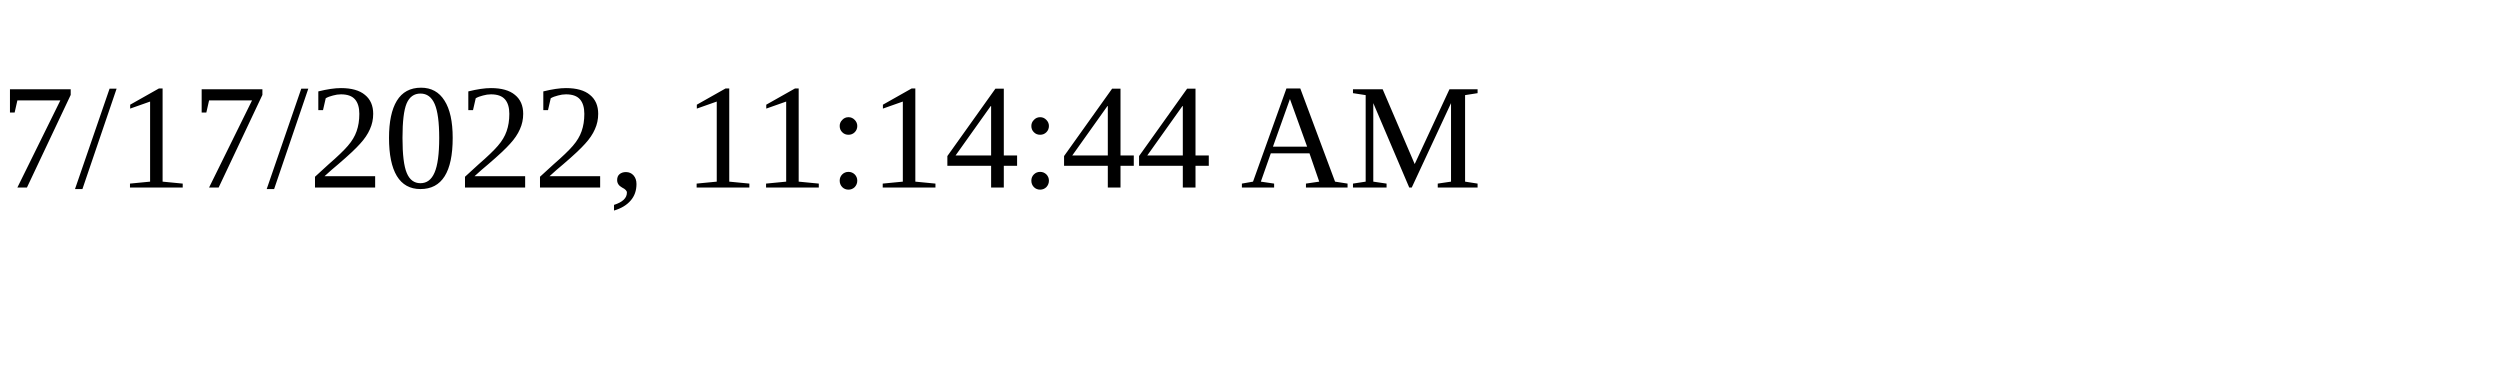
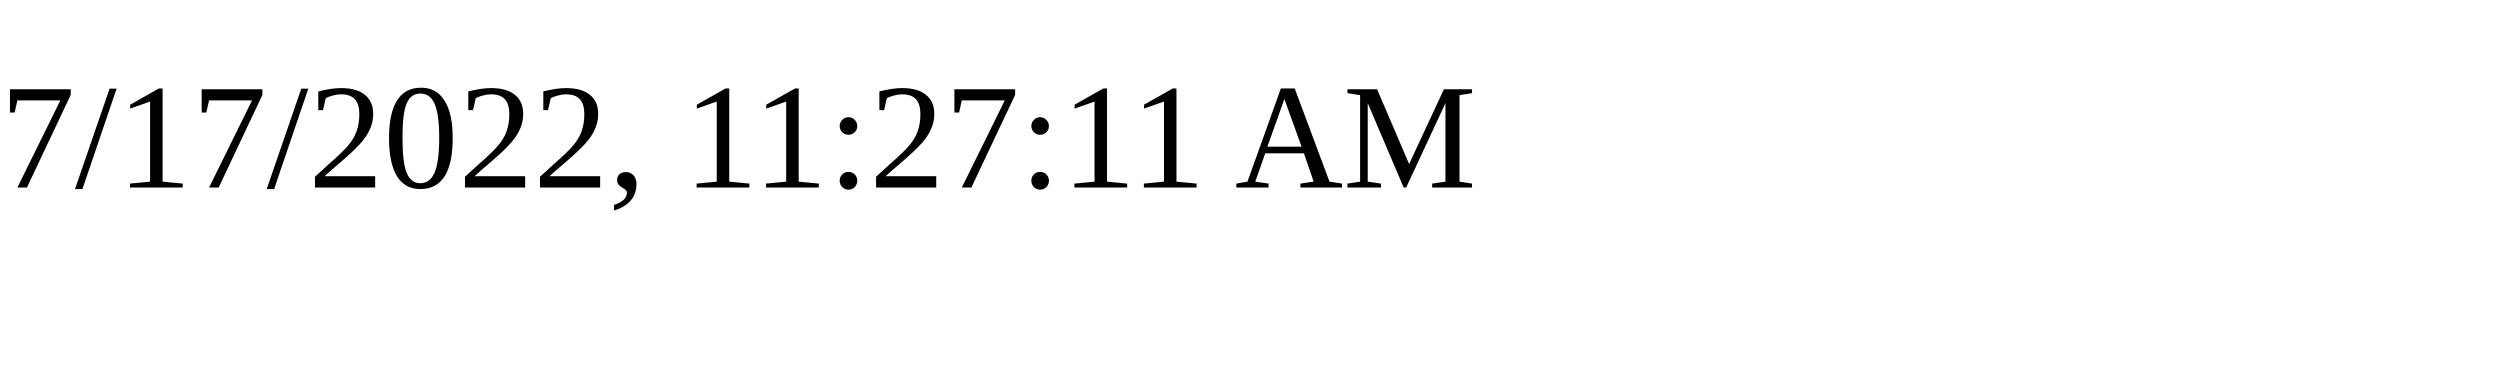
<svg xmlns="http://www.w3.org/2000/svg" height="30" width="200">
-   <text x="0" y="15">7/17/2022, 11:14:44 AM</text>
+   <text x="0" y="15">7/17/2022, 11:27:11 AM</text>
</svg>
